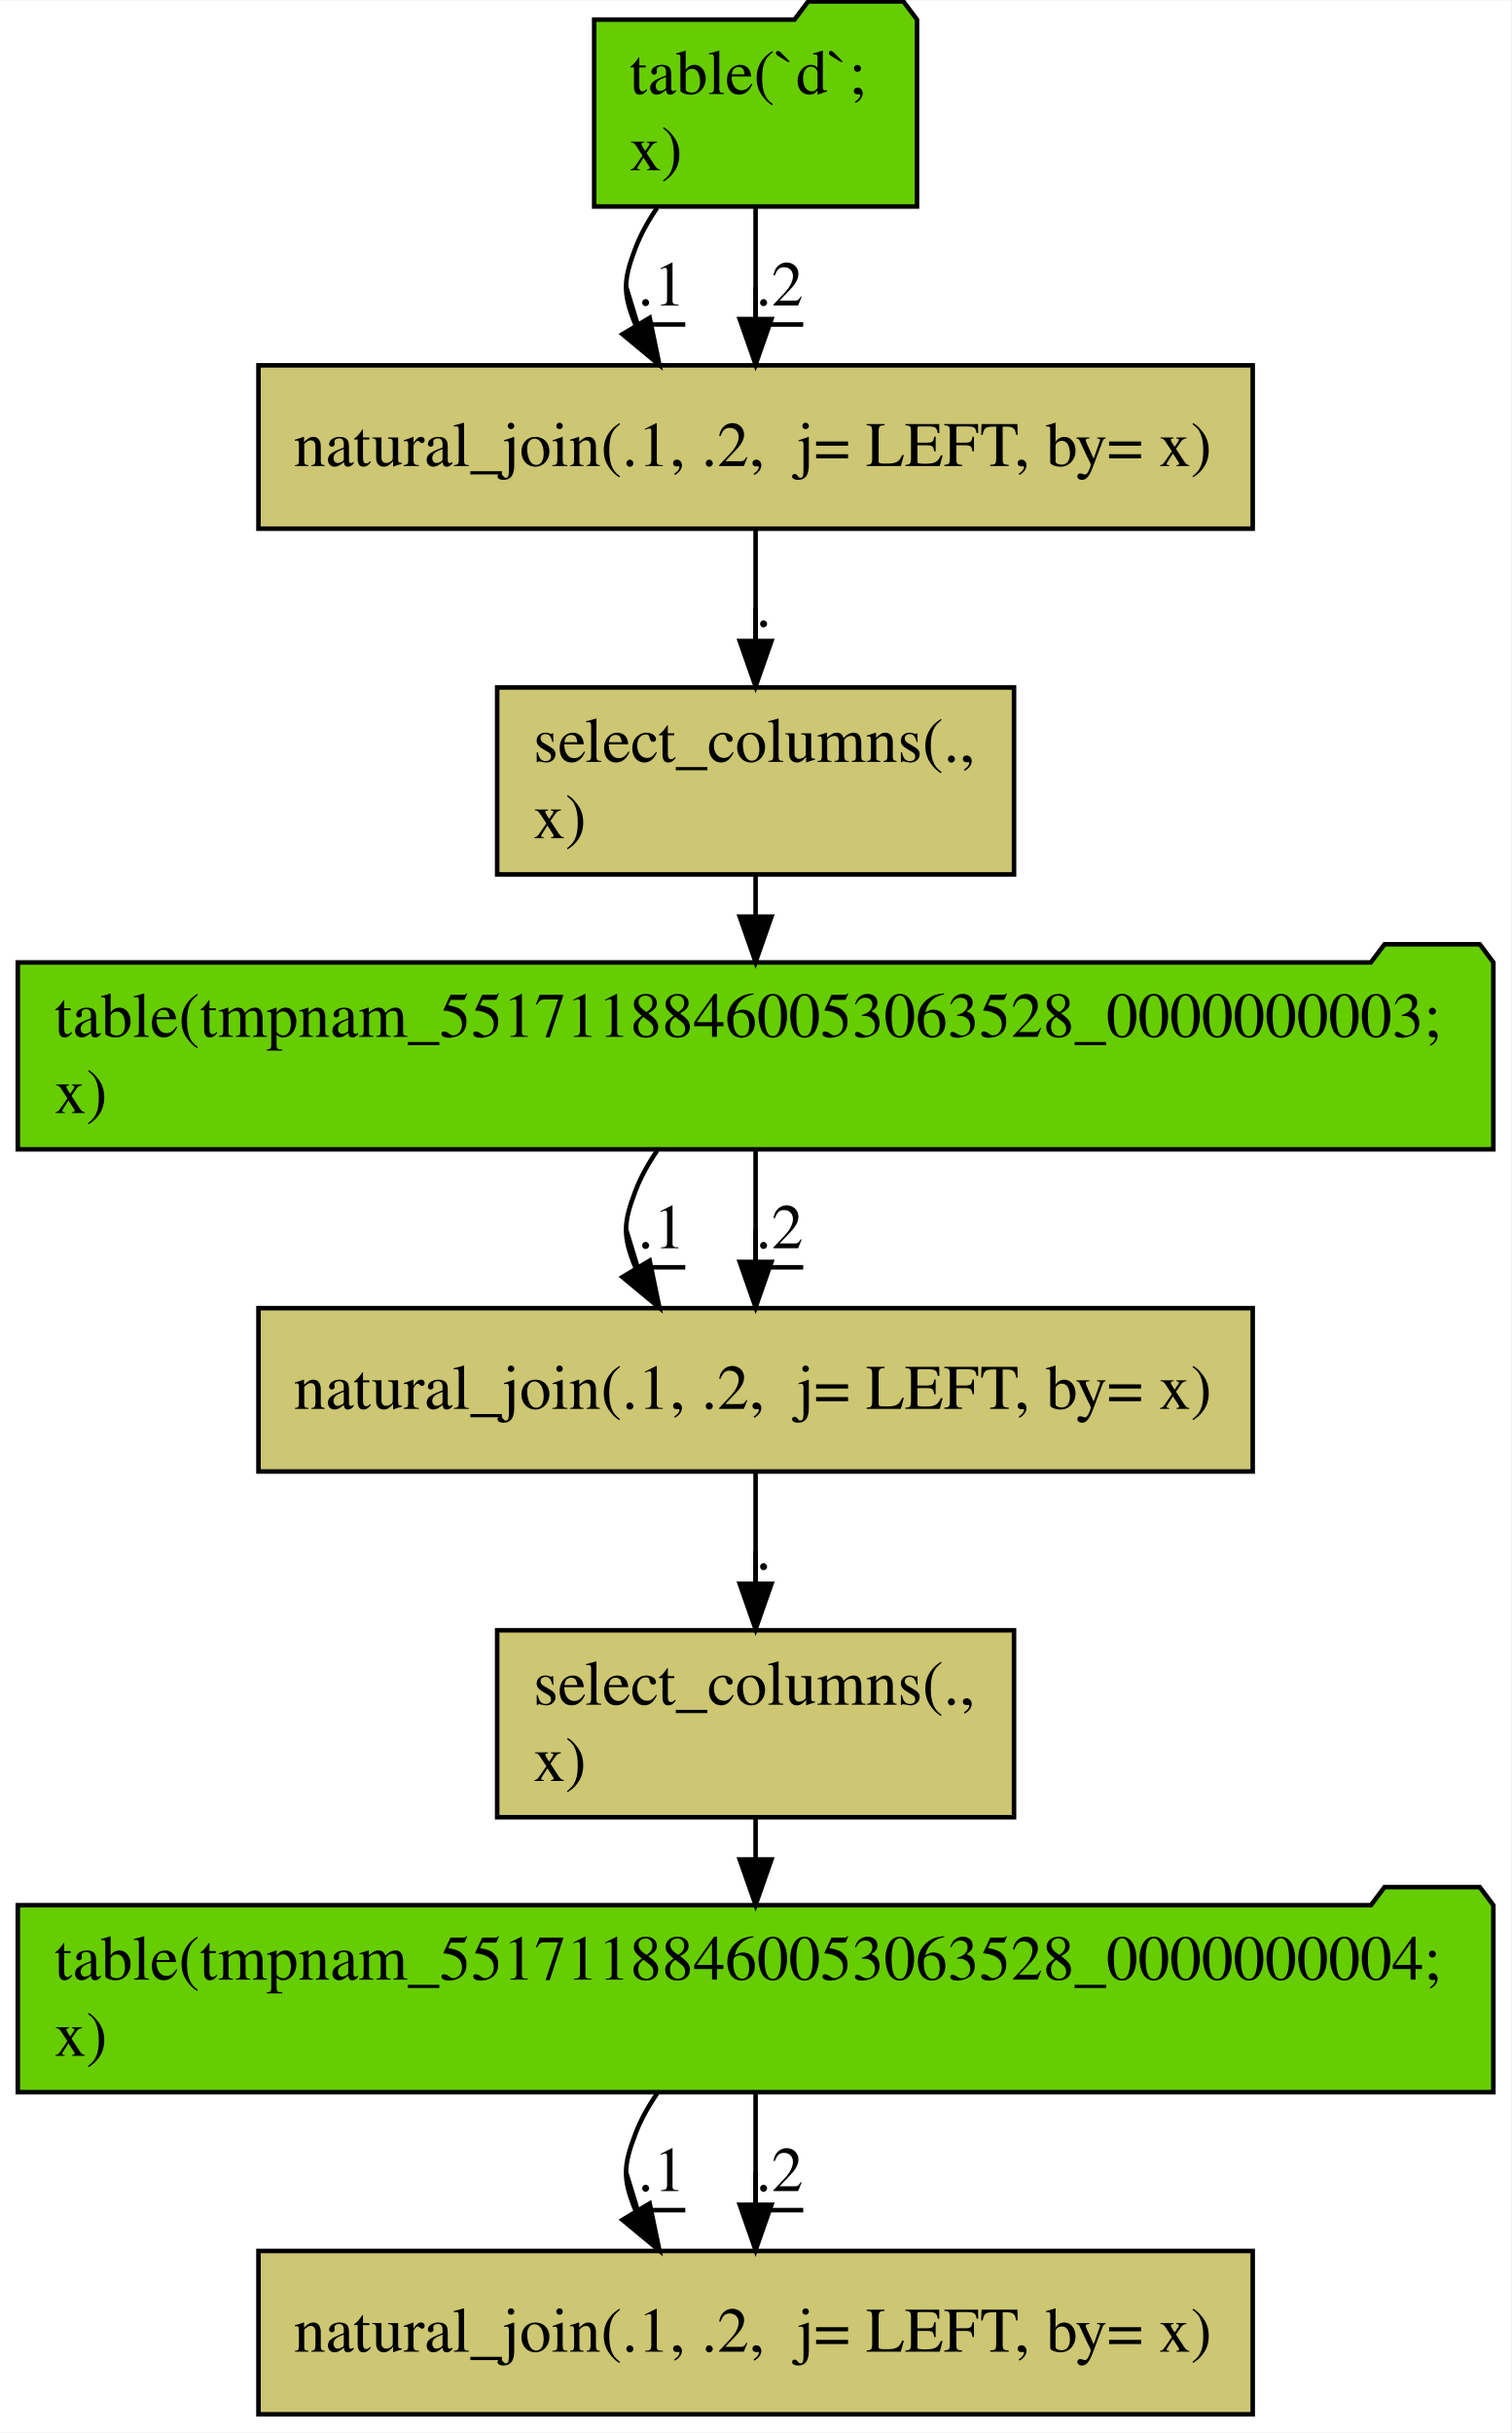
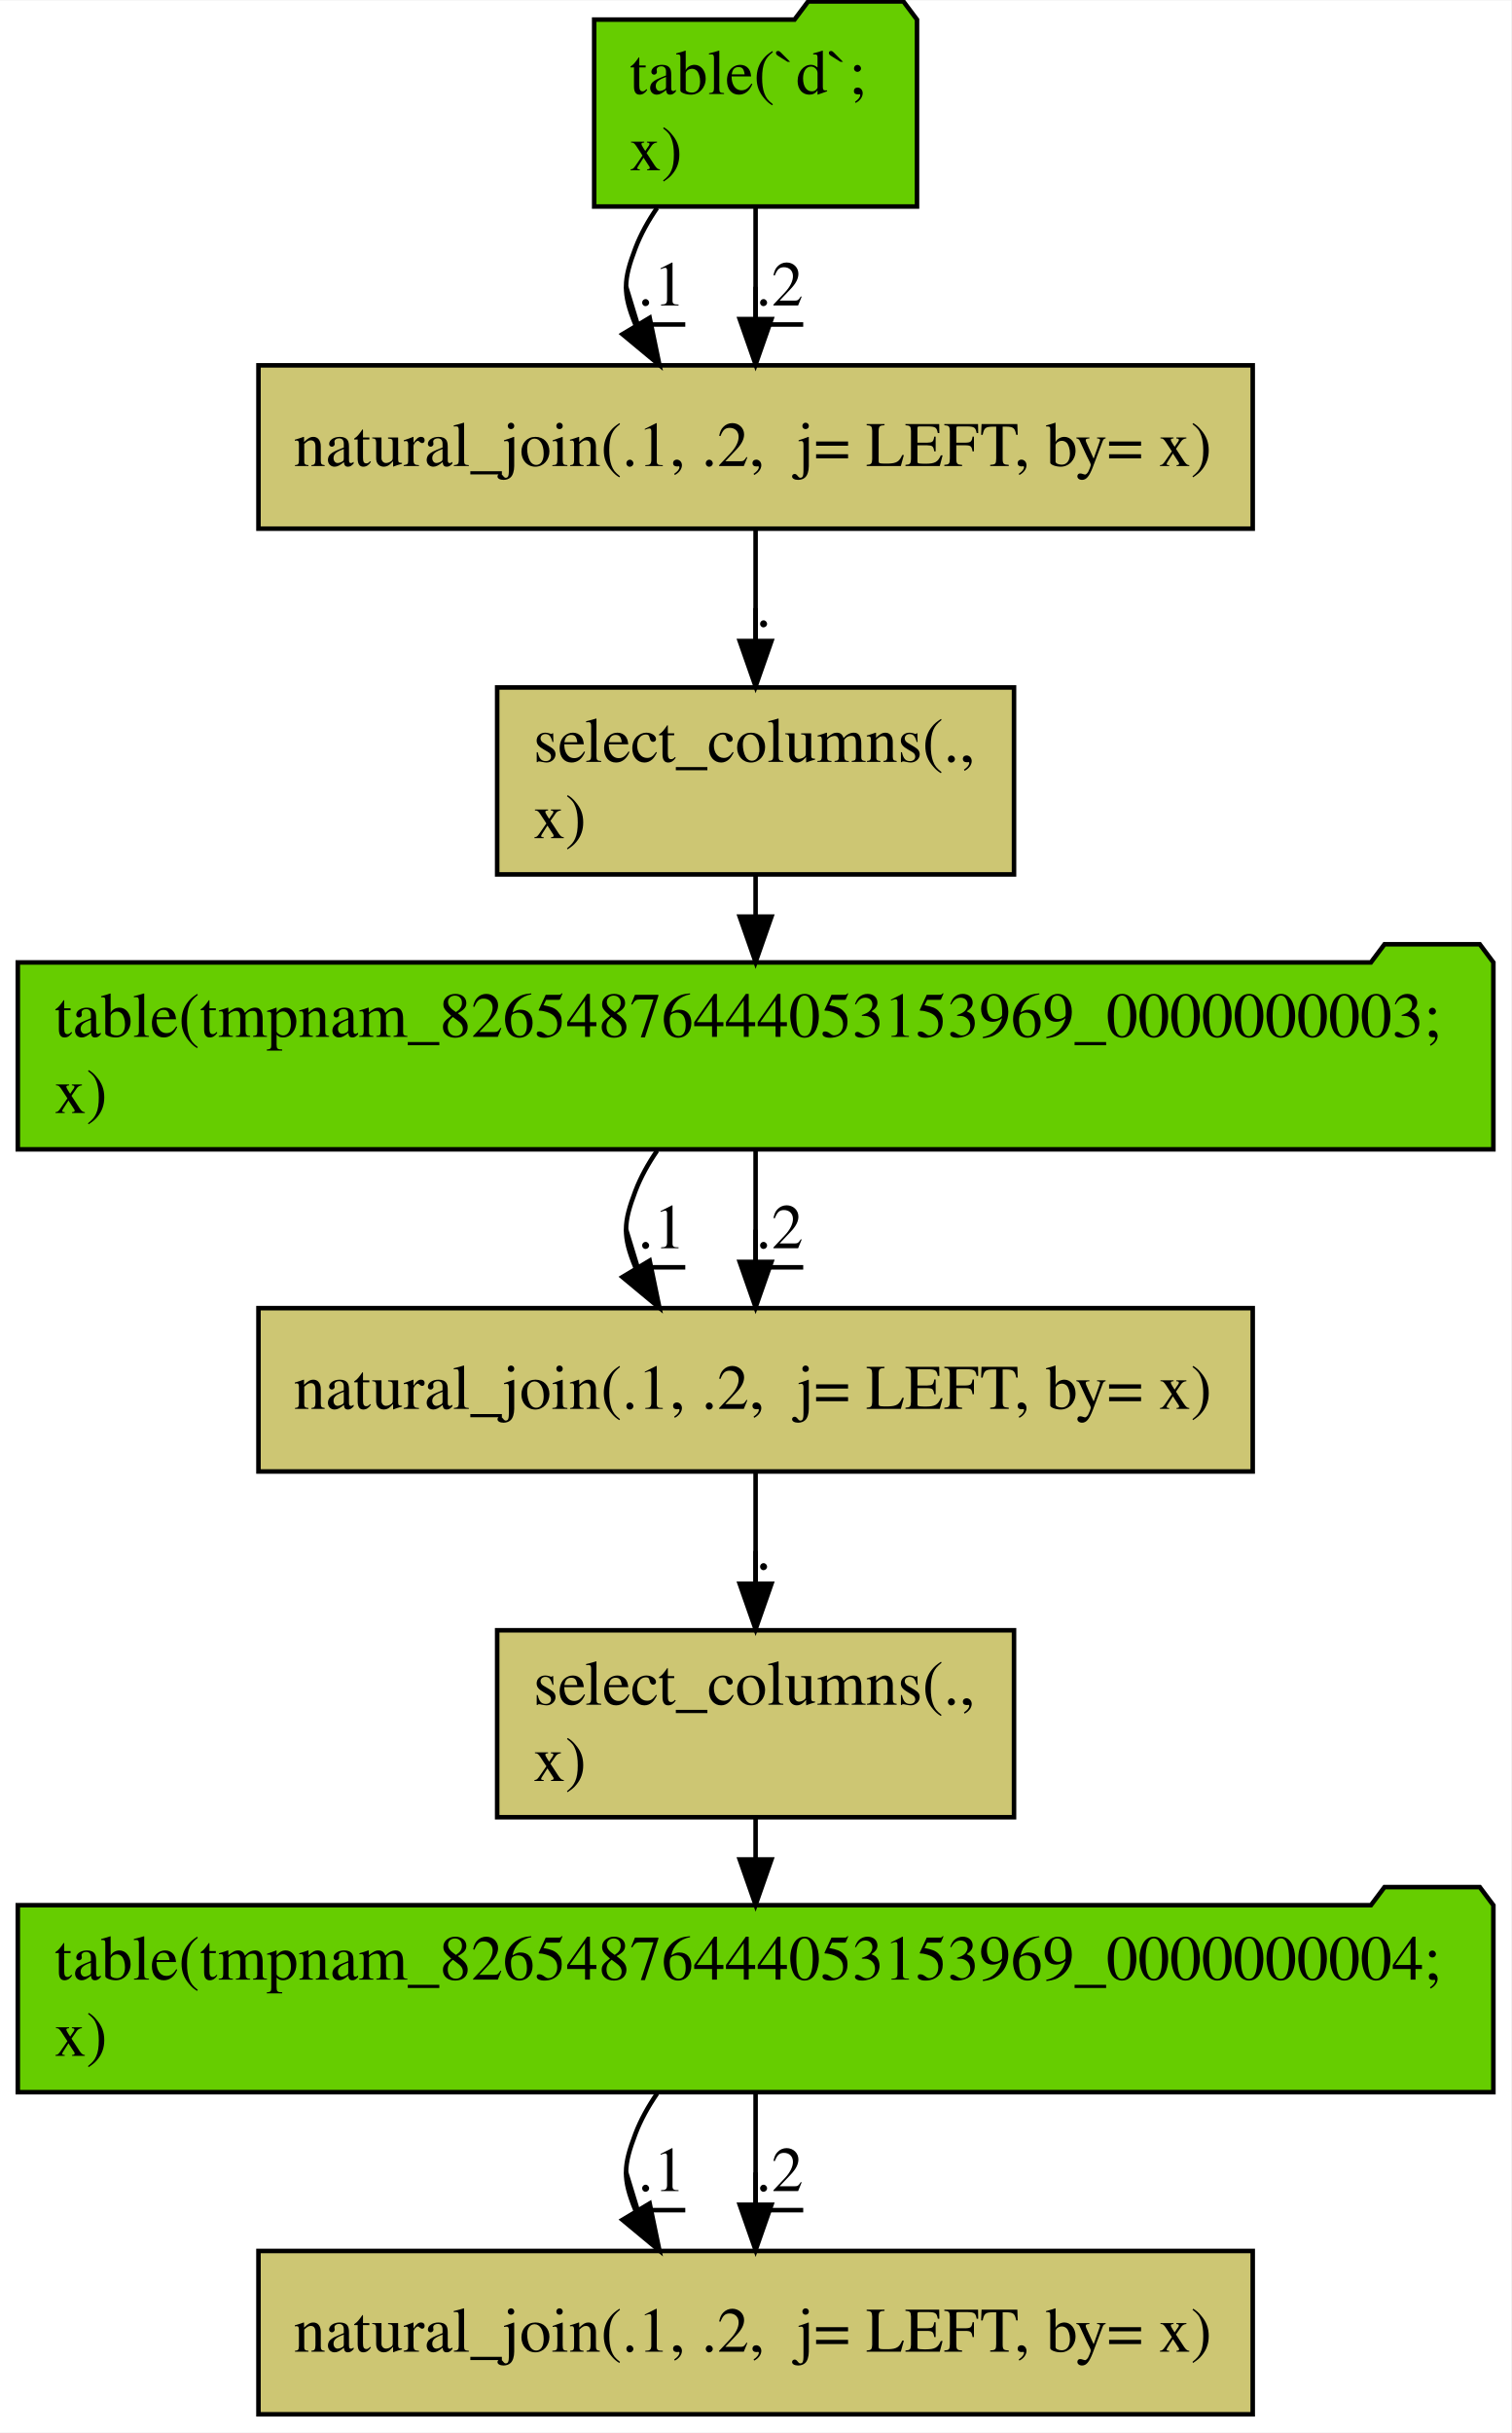
<svg xmlns="http://www.w3.org/2000/svg" width="333pt" height="536pt" viewBox="0.00 0.00 333.15 536.00">
  <g id="graph0" class="graph" transform="scale(1 1) rotate(0) translate(4 532)">
    <polygon fill="#ffffff" stroke="transparent" points="-4,4 -4,-532 329.148,-532 329.148,4 -4,4" />
    <g id="node1" class="node">
      <polygon fill="#66cd00" stroke="#000000" points="198.158,-527.802 195.158,-531.802 174.158,-531.802 171.158,-527.802 126.99,-527.802 126.99,-486.598 198.158,-486.598 198.158,-527.802" />
      <text text-anchor="start" x="134.783" y="-511.4" font-family="Times,serif" font-size="14.00" fill="#000000">table(`d`; </text>
      <text text-anchor="start" x="134.783" y="-494.6" font-family="Times,serif" font-size="14.00" fill="#000000">  x)</text>
    </g>
    <g id="node2" class="node">
      <polygon fill="#cdc673" stroke="#000000" points="272.168,-451.6 52.98,-451.6 52.98,-415.6 272.168,-415.6 272.168,-451.6" />
      <text text-anchor="start" x="60.777" y="-429.4" font-family="Times,serif" font-size="14.00" fill="#000000">natural_join(.1, .2,  j= LEFT, by= x)</text>
    </g>
    <g id="edge1" class="edge">
      <path fill="none" stroke="#000000" d="M140.859,-486.302C138.925,-483.495 137.255,-480.506 136.074,-477.4 133.42,-470.421 133.249,-467.512 136.074,-460.6 136.114,-460.501 136.155,-460.403 136.197,-460.304" />
      <polygon fill="#000000" stroke="#000000" points="139.223,-462.063 141.372,-451.688 133.222,-458.458 139.223,-462.063" />
      <text text-anchor="middle" x="141.824" y="-464.8" font-family="Times,serif" font-size="14.00" fill="#000000">.1</text>
      <polyline fill="none" stroke="#000000" points="147.074,-460.6 136.574,-460.6 134.019,-468.975 " />
    </g>
    <g id="edge2" class="edge">
      <path fill="none" stroke="#000000" d="M162.574,-486.306C162.574,-478.741 162.574,-470.066 162.574,-461.967" />
      <polygon fill="#000000" stroke="#000000" points="166.074,-461.793 162.574,-451.793 159.074,-461.793 166.074,-461.793" />
      <text text-anchor="middle" x="167.824" y="-464.8" font-family="Times,serif" font-size="14.00" fill="#000000">.2</text>
      <polyline fill="none" stroke="#000000" points="173.074,-460.6 162.574,-460.6 162.574,-468.9 " />
    </g>
    <g id="node3" class="node">
      <polygon fill="#cdc673" stroke="#000000" points="219.545,-380.602 105.603,-380.602 105.603,-339.398 219.545,-339.398 219.545,-380.602" />
      <text text-anchor="start" x="113.589" y="-364.2" font-family="Times,serif" font-size="14.00" fill="#000000">select_columns(.,</text>
      <text text-anchor="start" x="113.589" y="-347.4" font-family="Times,serif" font-size="14.00" fill="#000000">   x)</text>
    </g>
    <g id="edge3" class="edge">
      <path fill="none" stroke="#000000" d="M162.574,-415.407C162.574,-408.044 162.574,-399.332 162.574,-391.023" />
      <polygon fill="#000000" stroke="#000000" points="166.074,-390.846 162.574,-380.846 159.074,-390.846 166.074,-390.846" />
      <text text-anchor="middle" x="164.324" y="-394" font-family="Times,serif" font-size="14.00" fill="#000000">.</text>
      <polyline fill="none" stroke="#000000" points="166.074,-389.8 162.574,-389.8 162.574,-398.091 " />
    </g>
    <g id="node4" class="node">
      <polygon fill="#66cd00" stroke="#000000" points="325.222,-320.002 322.222,-324.002 301.222,-324.002 298.222,-320.002 -.074,-320.002 -.074,-278.798 325.222,-278.798 325.222,-320.002" />
-       <text text-anchor="start" x="8" y="-303.6" font-family="Times,serif" font-size="14.00" fill="#000000">table(tmpnam_55171188460053063528_0000000003; </text>
+       <text text-anchor="start" x="8" y="-303.6" font-family="Times,serif" font-size="14.00" fill="#000000">table(tmpnam_82654876444053153969_0000000003; </text>
      <text text-anchor="start" x="8" y="-286.8" font-family="Times,serif" font-size="14.00" fill="#000000">  x)</text>
    </g>
    <g id="edge9" class="edge">
      <path fill="none" stroke="#000000" d="M162.574,-339.145C162.574,-336.256 162.574,-333.24 162.574,-330.217" />
      <polygon fill="#000000" stroke="#000000" points="166.074,-330.088 162.574,-320.088 159.074,-330.088 166.074,-330.088" />
    </g>
    <g id="node5" class="node">
      <polygon fill="#cdc673" stroke="#000000" points="272.168,-243.8 52.98,-243.8 52.98,-207.8 272.168,-207.8 272.168,-243.8" />
      <text text-anchor="start" x="60.777" y="-221.6" font-family="Times,serif" font-size="14.00" fill="#000000">natural_join(.1, .2,  j= LEFT, by= x)</text>
    </g>
    <g id="edge4" class="edge">
      <path fill="none" stroke="#000000" d="M140.859,-278.502C138.925,-275.695 137.255,-272.706 136.074,-269.6 133.42,-262.621 133.249,-259.712 136.074,-252.8 136.114,-252.701 136.155,-252.603 136.197,-252.504" />
      <polygon fill="#000000" stroke="#000000" points="139.223,-254.263 141.372,-243.888 133.222,-250.658 139.223,-254.263" />
      <text text-anchor="middle" x="141.824" y="-257" font-family="Times,serif" font-size="14.00" fill="#000000">.1</text>
      <polyline fill="none" stroke="#000000" points="147.074,-252.8 136.574,-252.8 134.019,-261.175 " />
    </g>
    <g id="edge5" class="edge">
      <path fill="none" stroke="#000000" d="M162.574,-278.506C162.574,-270.941 162.574,-262.266 162.574,-254.167" />
      <polygon fill="#000000" stroke="#000000" points="166.074,-253.993 162.574,-243.993 159.074,-253.993 166.074,-253.993" />
      <text text-anchor="middle" x="167.824" y="-257" font-family="Times,serif" font-size="14.00" fill="#000000">.2</text>
      <polyline fill="none" stroke="#000000" points="173.074,-252.8 162.574,-252.8 162.574,-261.1 " />
    </g>
    <g id="node6" class="node">
      <polygon fill="#cdc673" stroke="#000000" points="219.545,-172.802 105.603,-172.802 105.603,-131.598 219.545,-131.598 219.545,-172.802" />
      <text text-anchor="start" x="113.589" y="-156.4" font-family="Times,serif" font-size="14.00" fill="#000000">select_columns(.,</text>
      <text text-anchor="start" x="113.589" y="-139.6" font-family="Times,serif" font-size="14.00" fill="#000000">   x)</text>
    </g>
    <g id="edge6" class="edge">
      <path fill="none" stroke="#000000" d="M162.574,-207.607C162.574,-200.244 162.574,-191.532 162.574,-183.223" />
      <polygon fill="#000000" stroke="#000000" points="166.074,-183.046 162.574,-173.046 159.074,-183.046 166.074,-183.046" />
      <text text-anchor="middle" x="164.324" y="-186.2" font-family="Times,serif" font-size="14.00" fill="#000000">.</text>
      <polyline fill="none" stroke="#000000" points="166.074,-182 162.574,-182 162.574,-190.291 " />
    </g>
    <g id="node7" class="node">
      <polygon fill="#66cd00" stroke="#000000" points="325.222,-112.202 322.222,-116.202 301.222,-116.202 298.222,-112.202 -.074,-112.202 -.074,-70.998 325.222,-70.998 325.222,-112.202" />
-       <text text-anchor="start" x="8" y="-95.8" font-family="Times,serif" font-size="14.00" fill="#000000">table(tmpnam_55171188460053063528_0000000004; </text>
+       <text text-anchor="start" x="8" y="-95.8" font-family="Times,serif" font-size="14.00" fill="#000000">table(tmpnam_82654876444053153969_0000000004; </text>
      <text text-anchor="start" x="8" y="-79" font-family="Times,serif" font-size="14.00" fill="#000000">  x)</text>
    </g>
    <g id="edge10" class="edge">
      <path fill="none" stroke="#000000" d="M162.574,-131.345C162.574,-128.456 162.574,-125.44 162.574,-122.417" />
      <polygon fill="#000000" stroke="#000000" points="166.074,-122.288 162.574,-112.288 159.074,-122.288 166.074,-122.288" />
    </g>
    <g id="node8" class="node">
      <polygon fill="#cdc673" stroke="#000000" points="272.168,-36 52.98,-36 52.98,0 272.168,0 272.168,-36" />
      <text text-anchor="start" x="60.777" y="-13.8" font-family="Times,serif" font-size="14.00" fill="#000000">natural_join(.1, .2,  j= LEFT, by= x)</text>
    </g>
    <g id="edge7" class="edge">
      <path fill="none" stroke="#000000" d="M140.859,-70.702C138.925,-67.895 137.255,-64.906 136.074,-61.8 133.42,-54.821 133.249,-51.912 136.074,-45 136.114,-44.901 136.155,-44.803 136.197,-44.704" />
      <polygon fill="#000000" stroke="#000000" points="139.223,-46.463 141.372,-36.088 133.222,-42.858 139.223,-46.463" />
      <text text-anchor="middle" x="141.824" y="-49.2" font-family="Times,serif" font-size="14.00" fill="#000000">.1</text>
      <polyline fill="none" stroke="#000000" points="147.074,-45 136.574,-45 134.019,-53.375 " />
    </g>
    <g id="edge8" class="edge">
      <path fill="none" stroke="#000000" d="M162.574,-70.706C162.574,-63.141 162.574,-54.466 162.574,-46.367" />
      <polygon fill="#000000" stroke="#000000" points="166.074,-46.193 162.574,-36.193 159.074,-46.193 166.074,-46.193" />
      <text text-anchor="middle" x="167.824" y="-49.2" font-family="Times,serif" font-size="14.00" fill="#000000">.2</text>
      <polyline fill="none" stroke="#000000" points="173.074,-45 162.574,-45 162.574,-53.3 " />
    </g>
  </g>
</svg>
